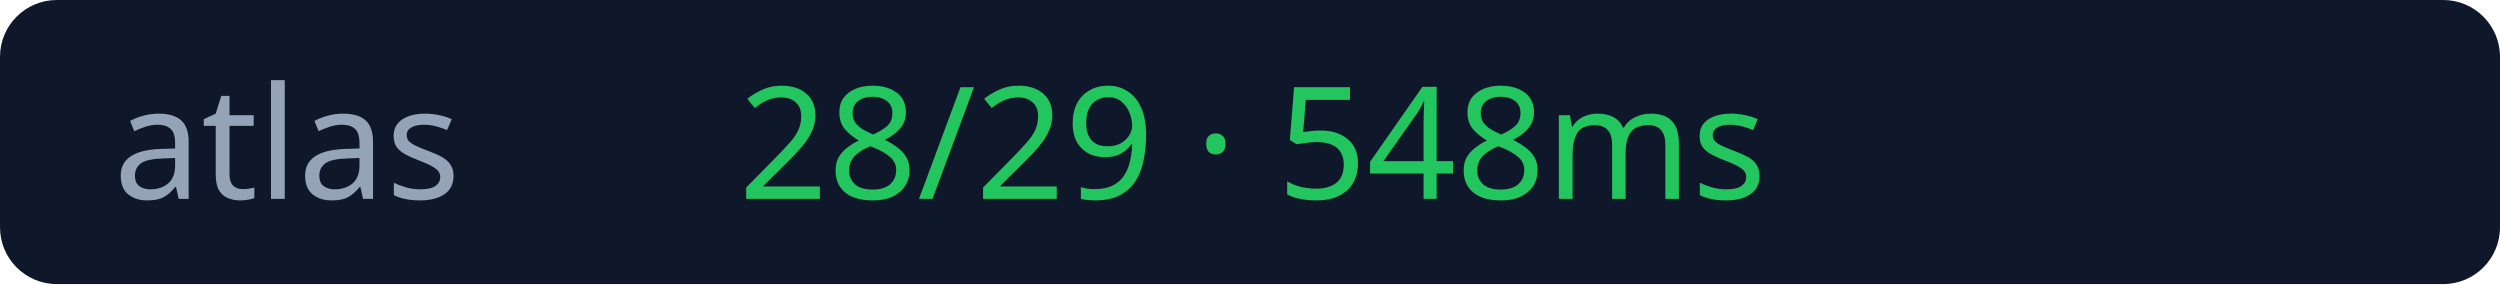
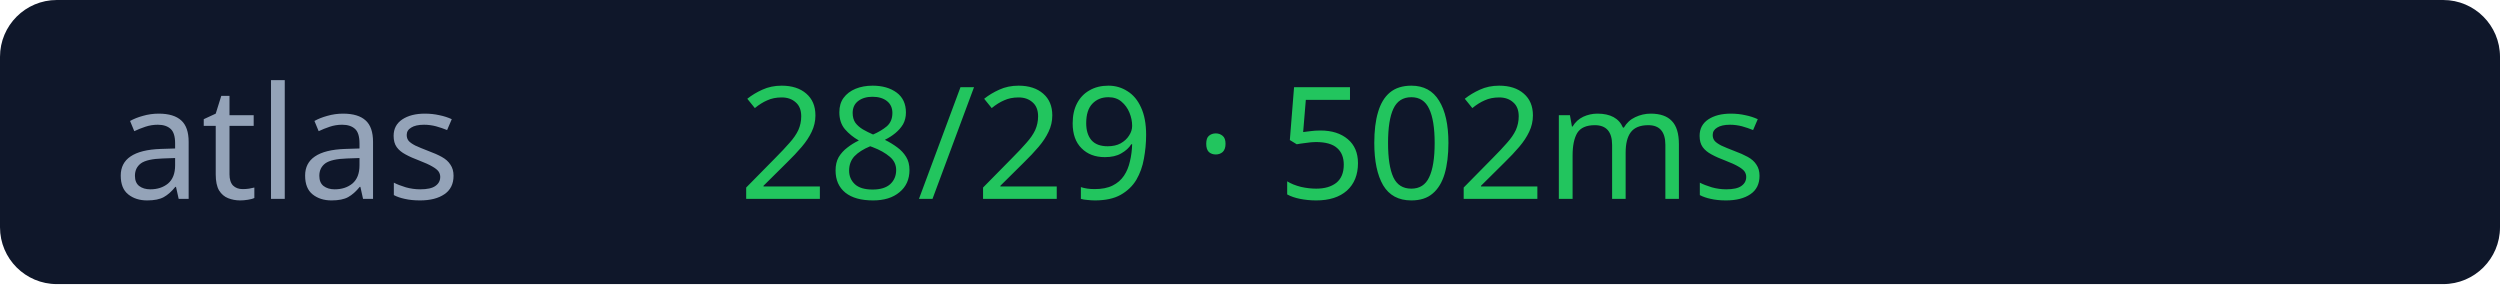
<svg xmlns="http://www.w3.org/2000/svg" width="176" height="20">
  <rect width="176" height="20" rx="4" fill="#0f172a" />
  <text x="8" y="14" fill="#94a3b8" font-size="11" font-family="Verdana">atlas</text>
-   <text x="52" y="14" fill="#22c55e" font-size="11" font-family="Verdana">28/29 · 548ms</text>
+   <text x="52" y="14" fill="#22c55e" font-size="11" font-family="Verdana">28/29 · 502ms</text>
</svg>
